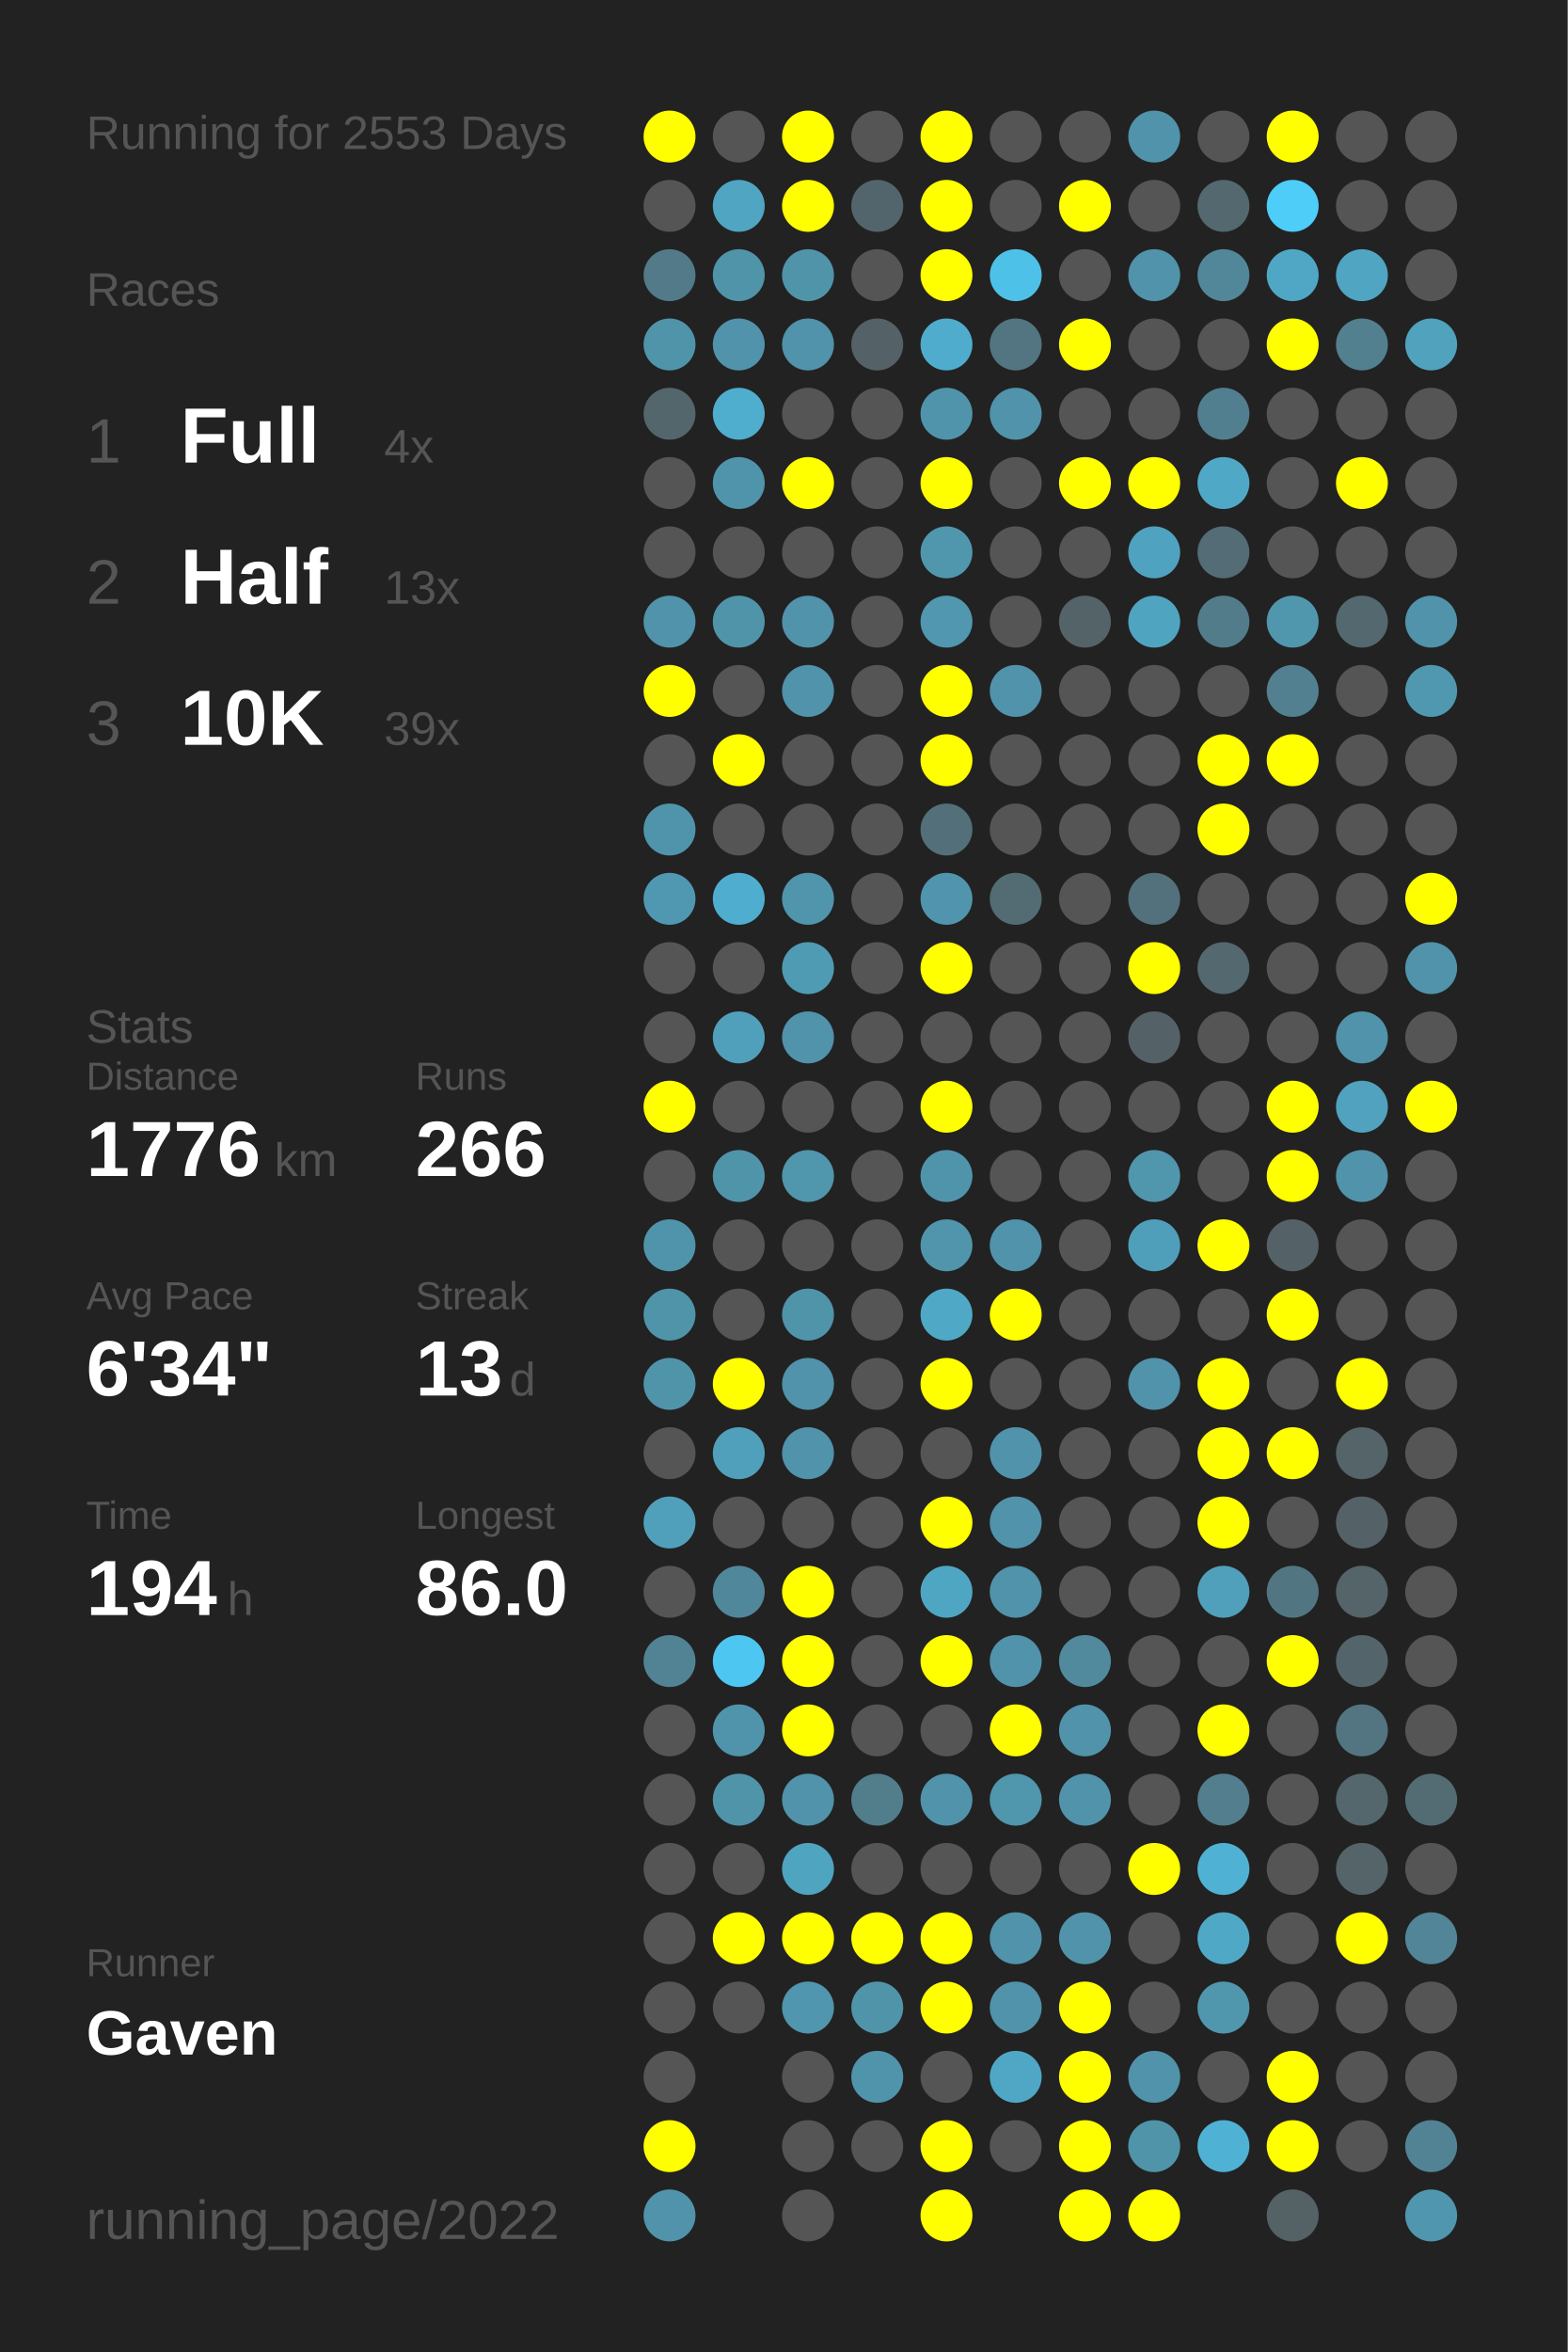
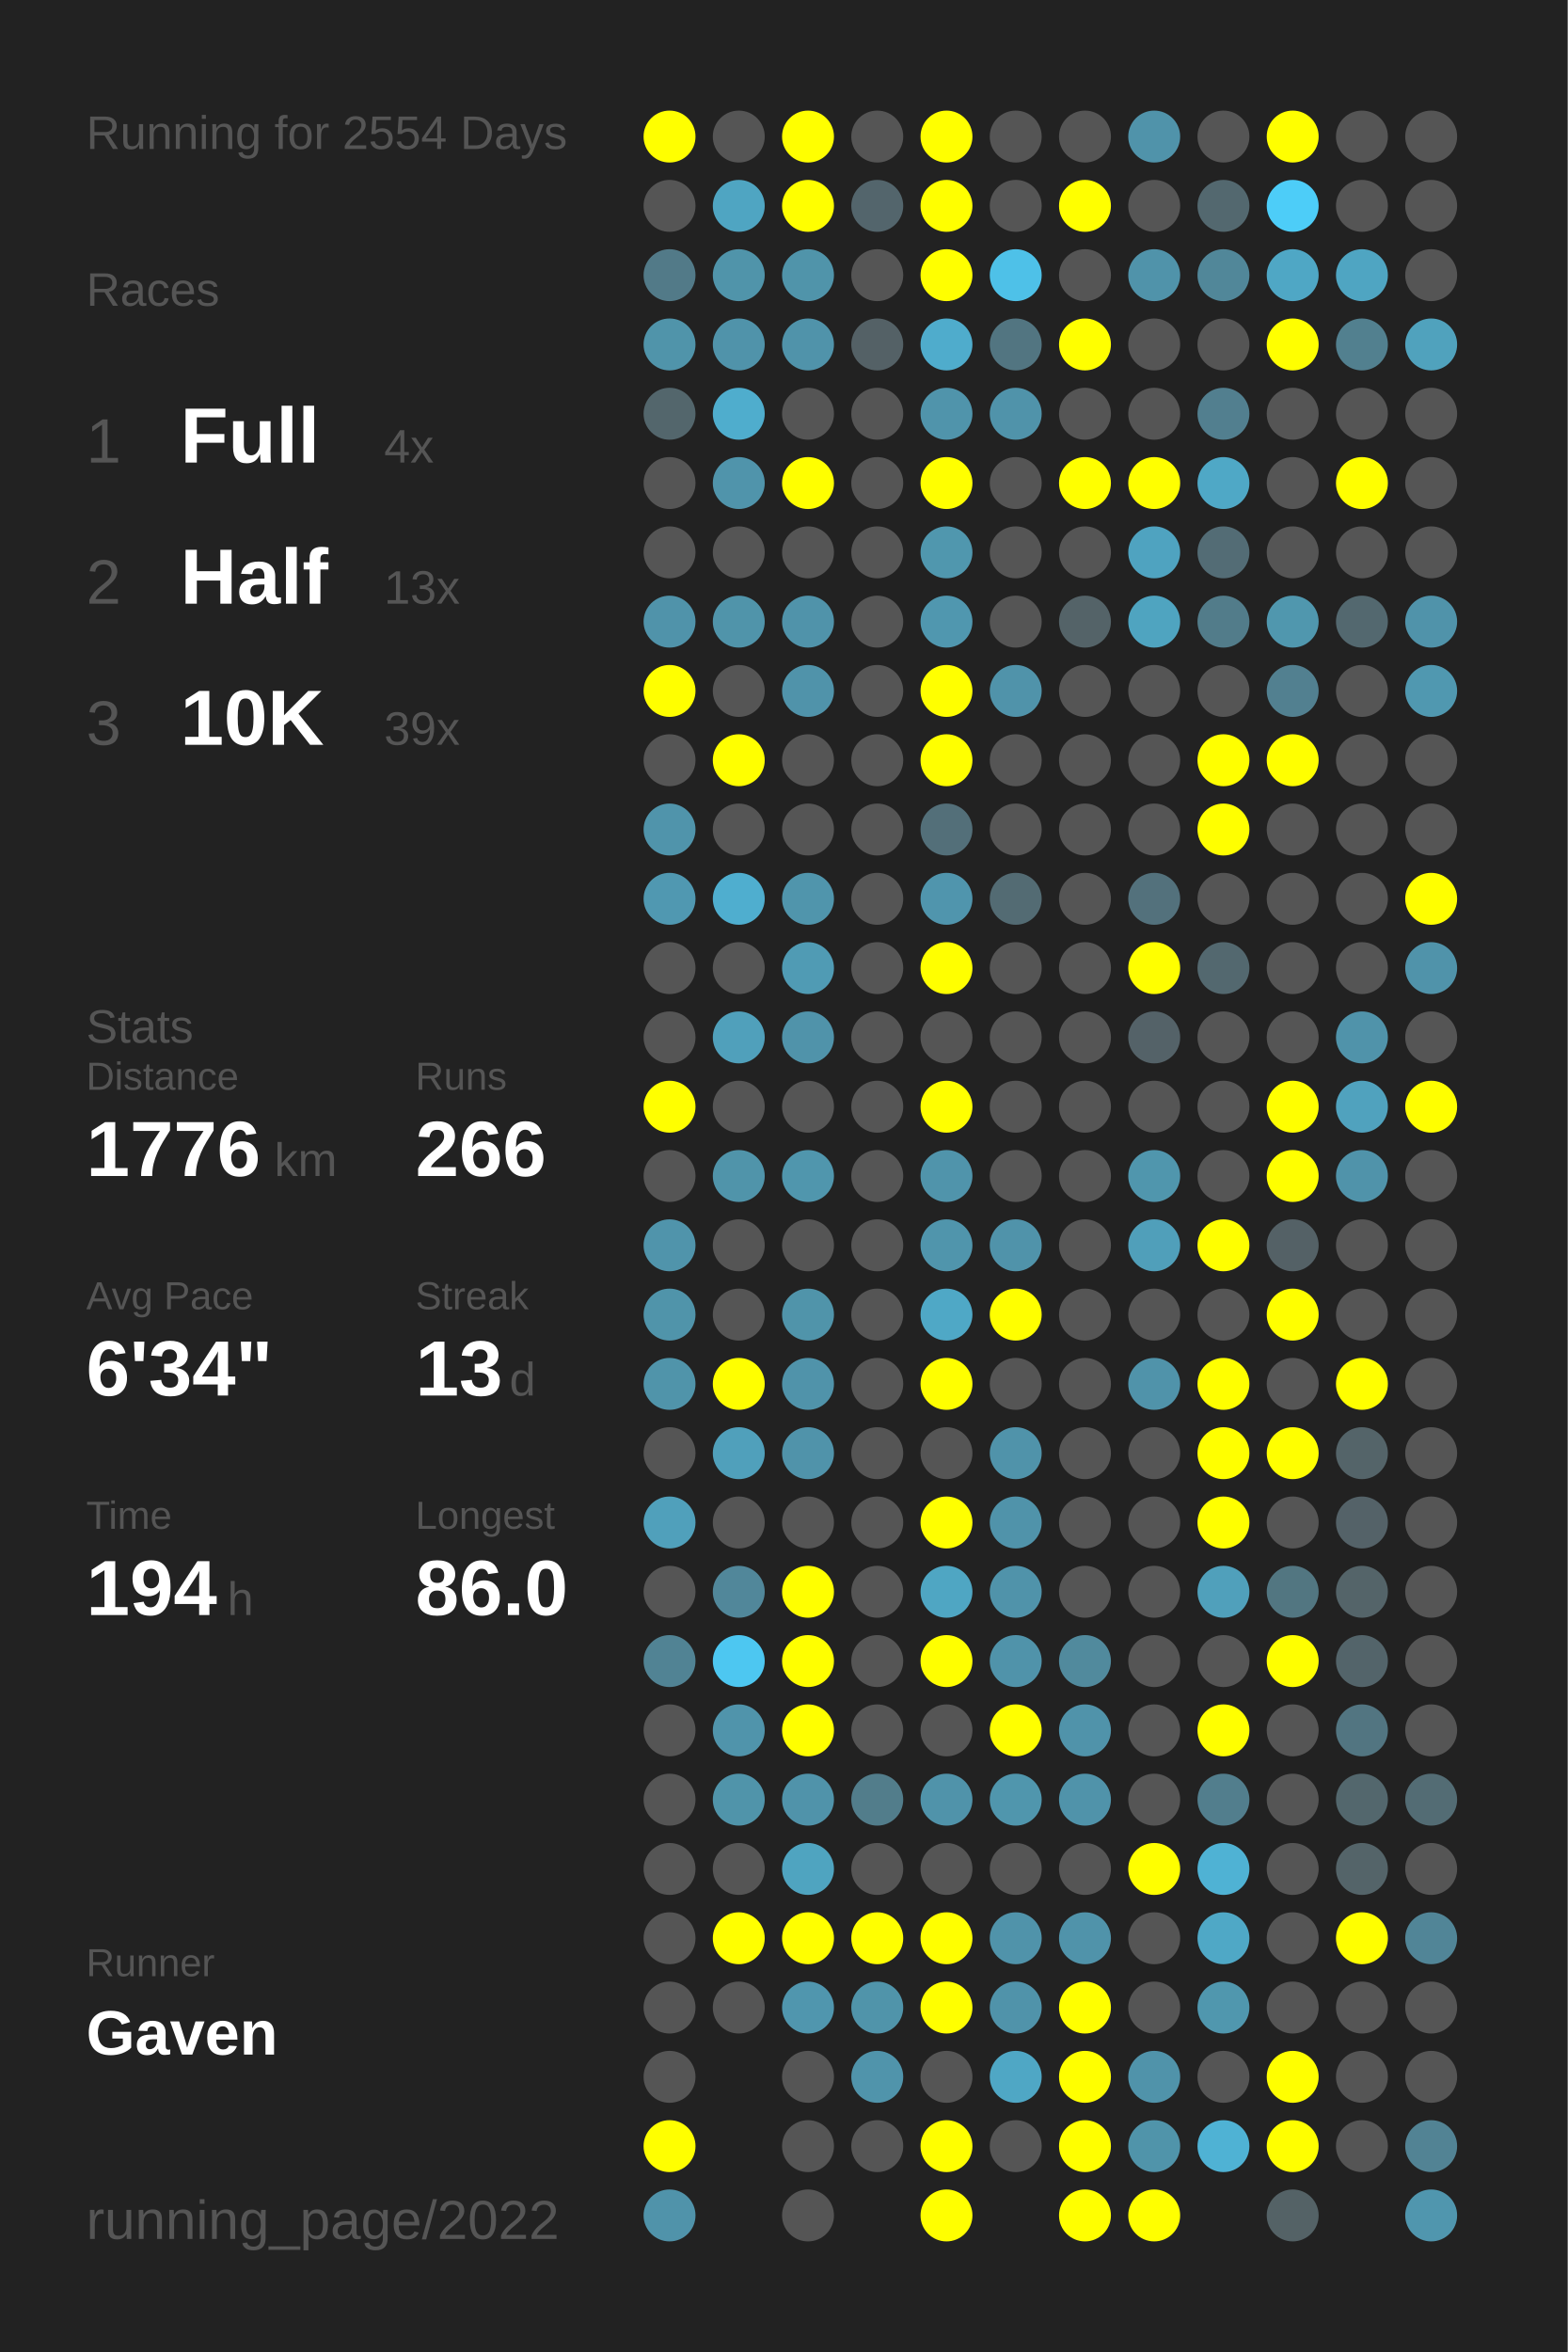
<svg xmlns="http://www.w3.org/2000/svg" baseProfile="full" height="300mm" version="1.1" viewBox="0,0,200,300" width="200mm">
  <defs />
  <rect fill="#222222" height="300" width="200" x="0" y="0" />
-   <text fill="#555555" style="font-size:6px; font-family:Arial;" x="11" y="19">Running for 2553 Days</text>
+   <text fill="#555555" style="font-size:6px; font-family:Arial;" x="11" y="19">Running for 2554 Days</text>
  <text fill="#555555" style="font-size:6px; font-family:Arial;" x="11" y="39">Races</text>
  <text fill="#555555" style="font-size:8px; font-family:Arial;" x="11" y="59">1</text>
  <text fill="#FFFFFF" style="font-size:10px; font-family:Arial; font-weight:bold;" x="23" y="59">Full</text>
  <text fill="#555555" style="font-size:6px; font-family:Arial;" x="49" y="59">4x</text>
  <text fill="#555555" style="font-size:8px; font-family:Arial;" x="11" y="77">2</text>
  <text fill="#FFFFFF" style="font-size:10px; font-family:Arial; font-weight:bold;" x="23" y="77">Half</text>
  <text fill="#555555" style="font-size:6px; font-family:Arial;" x="49" y="77">13x</text>
  <text fill="#555555" style="font-size:8px; font-family:Arial;" x="11" y="95">3</text>
  <text fill="#FFFFFF" style="font-size:10px; font-family:Arial; font-weight:bold;" x="23" y="95">10K</text>
  <text fill="#555555" style="font-size:6px; font-family:Arial;" x="49" y="95">39x</text>
  <text fill="#555555" style="font-size:6px; font-family:Arial;" x="11" y="133">Stats</text>
  <text fill="#555555" style="font-size:5px; font-family:Arial;" x="11" y="139">Distance</text>
  <text fill="#FFFFFF" style="font-size:10px; font-family:Arial; font-weight:bold;" x="11" y="150">1776</text>
  <text fill="#555555" style="font-size:6px; font-family:Arial;" x="35" y="150">km</text>
  <text fill="#555555" style="font-size:5px; font-family:Arial;" x="53" y="139">Runs</text>
  <text fill="#FFFFFF" style="font-size:10px; font-family:Arial; font-weight:bold;" x="53" y="150">266</text>
  <text fill="#555555" style="font-size:5px; font-family:Arial;" x="11" y="167">Avg Pace</text>
  <text fill="#FFFFFF" style="font-size:10px; font-family:Arial; font-weight:bold;" x="11" y="178">6'34"</text>
  <text fill="#555555" style="font-size:5px; font-family:Arial;" x="53" y="167">Streak</text>
  <text fill="#FFFFFF" style="font-size:10px; font-family:Arial; font-weight:bold;" x="53" y="178">13</text>
  <text fill="#555555" style="font-size:6px; font-family:Arial;" x="65" y="178">d</text>
  <text fill="#555555" style="font-size:5px; font-family:Arial;" x="11" y="195">Time</text>
  <text fill="#FFFFFF" style="font-size:10px; font-family:Arial; font-weight:bold;" x="11" y="206">194</text>
  <text fill="#555555" style="font-size:6px; font-family:Arial;" x="29" y="206">h</text>
  <text fill="#555555" style="font-size:5px; font-family:Arial;" x="53" y="195">Longest</text>
  <text fill="#FFFFFF" style="font-size:10px; font-family:Arial; font-weight:bold;" x="53" y="206">86.0</text>
  <text fill="#555555" style="font-size:5px; font-family:Arial;" x="11" y="252.065">Runner</text>
  <text fill="#FFFFFF" style="font-size:8px; font-family:Arial; font-weight:bold;" x="11" y="262.065">Gaven</text>
  <text fill="#555555" style="font-size:7px; font-family:Arial;" x="11" y="285.581">running_page/2022</text>
  <circle cx="85.417" cy="17.419" fill="#FFFF00" r="3.312" />
  <circle cx="85.417" cy="26.258" fill="#555555" r="3.312" />
  <circle cx="85.417" cy="35.097" fill="#527a88" r="3.312" />
  <circle cx="85.417" cy="43.935" fill="#5094aa" r="3.312" />
  <circle cx="85.417" cy="52.774" fill="#53666c" r="3.312" />
  <circle cx="85.417" cy="61.613" fill="#555555" r="3.312" />
  <circle cx="85.417" cy="70.452" fill="#555555" r="3.312" />
  <circle cx="85.417" cy="79.29" fill="#5093aa" r="3.312" />
  <circle cx="85.417" cy="88.129" fill="#FFFF00" r="3.312" />
  <circle cx="85.417" cy="96.968" fill="#555555" r="3.312" />
  <circle cx="85.417" cy="105.806" fill="#5094ab" r="3.312" />
  <circle cx="85.417" cy="114.645" fill="#5098b1" r="3.312" />
  <circle cx="85.417" cy="123.484" fill="#555555" r="3.312" />
  <circle cx="85.417" cy="132.323" fill="#555555" r="3.312" />
  <circle cx="85.417" cy="141.161" fill="#FFFF00" r="3.312" />
  <circle cx="85.417" cy="150" fill="#555555" r="3.312" />
  <circle cx="85.417" cy="158.839" fill="#5094ab" r="3.312" />
  <circle cx="85.417" cy="167.677" fill="#5094aa" r="3.312" />
  <circle cx="85.417" cy="176.516" fill="#5094aa" r="3.312" />
  <circle cx="85.417" cy="185.355" fill="#555555" r="3.312" />
  <circle cx="85.417" cy="194.194" fill="#50a0bb" r="3.312" />
  <circle cx="85.417" cy="203.032" fill="#555555" r="3.312" />
  <circle cx="85.417" cy="211.871" fill="#518394" r="3.312" />
  <circle cx="85.417" cy="220.71" fill="#555555" r="3.312" />
  <circle cx="85.417" cy="229.548" fill="#555555" r="3.312" />
  <circle cx="85.417" cy="238.387" fill="#555555" r="3.312" />
  <circle cx="85.417" cy="247.226" fill="#555555" r="3.312" />
  <circle cx="85.417" cy="256.065" fill="#555555" r="3.312" />
  <circle cx="85.417" cy="264.903" fill="#555555" r="3.312" />
  <circle cx="85.417" cy="273.742" fill="#FFFF00" r="3.312" />
  <circle cx="85.417" cy="282.581" fill="#5093aa" r="3.312" />
  <circle cx="94.25" cy="17.419" fill="#555555" r="3.312" />
  <circle cx="94.25" cy="26.258" fill="#4fa5c2" r="3.312" />
  <circle cx="94.25" cy="35.097" fill="#5094aa" r="3.312" />
  <circle cx="94.25" cy="43.935" fill="#5093aa" r="3.312" />
  <circle cx="94.25" cy="52.774" fill="#4fadcd" r="3.312" />
  <circle cx="94.25" cy="61.613" fill="#5094ab" r="3.312" />
  <circle cx="94.25" cy="70.452" fill="#555555" r="3.312" />
  <circle cx="94.25" cy="79.29" fill="#5094aa" r="3.312" />
  <circle cx="94.25" cy="88.129" fill="#555555" r="3.312" />
  <circle cx="94.25" cy="96.968" fill="#FFFF00" r="3.312" />
  <circle cx="94.25" cy="105.806" fill="#555555" r="3.312" />
  <circle cx="94.25" cy="114.645" fill="#4faecf" r="3.312" />
  <circle cx="94.25" cy="123.484" fill="#555555" r="3.312" />
  <circle cx="94.25" cy="132.323" fill="#50a0bb" r="3.312" />
  <circle cx="94.25" cy="141.161" fill="#555555" r="3.312" />
  <circle cx="94.25" cy="150" fill="#5094aa" r="3.312" />
  <circle cx="94.25" cy="158.839" fill="#555555" r="3.312" />
  <circle cx="94.25" cy="167.677" fill="#555555" r="3.312" />
  <circle cx="94.25" cy="176.516" fill="#FFFF00" r="3.312" />
  <circle cx="94.25" cy="185.355" fill="#50a0bb" r="3.312" />
  <circle cx="94.25" cy="194.194" fill="#555555" r="3.312" />
  <circle cx="94.25" cy="203.032" fill="#51879a" r="3.312" />
  <circle cx="94.25" cy="211.871" fill="#4dc7f1" r="3.312" />
  <circle cx="94.25" cy="220.71" fill="#5094ab" r="3.312" />
  <circle cx="94.25" cy="229.548" fill="#5094aa" r="3.312" />
  <circle cx="94.25" cy="238.387" fill="#555555" r="3.312" />
  <circle cx="94.25" cy="247.226" fill="#FFFF00" r="3.312" />
  <circle cx="94.25" cy="256.065" fill="#555555" r="3.312" />
  <circle cx="103.083" cy="17.419" fill="#FFFF00" r="3.312" />
  <circle cx="103.083" cy="26.258" fill="#FFFF00" r="3.312" />
  <circle cx="103.083" cy="35.097" fill="#5094aa" r="3.312" />
  <circle cx="103.083" cy="43.935" fill="#5093aa" r="3.312" />
  <circle cx="103.083" cy="52.774" fill="#555555" r="3.312" />
  <circle cx="103.083" cy="61.613" fill="#FFFF00" r="3.312" />
  <circle cx="103.083" cy="70.452" fill="#555555" r="3.312" />
  <circle cx="103.083" cy="79.29" fill="#5093aa" r="3.312" />
  <circle cx="103.083" cy="88.129" fill="#5093aa" r="3.312" />
  <circle cx="103.083" cy="96.968" fill="#555555" r="3.312" />
  <circle cx="103.083" cy="105.806" fill="#555555" r="3.312" />
  <circle cx="103.083" cy="114.645" fill="#5095ac" r="3.312" />
  <circle cx="103.083" cy="123.484" fill="#509bb4" r="3.312" />
  <circle cx="103.083" cy="132.323" fill="#5093aa" r="3.312" />
  <circle cx="103.083" cy="141.161" fill="#555555" r="3.312" />
  <circle cx="103.083" cy="150" fill="#5096ad" r="3.312" />
  <circle cx="103.083" cy="158.839" fill="#555555" r="3.312" />
  <circle cx="103.083" cy="167.677" fill="#5094aa" r="3.312" />
  <circle cx="103.083" cy="176.516" fill="#5093aa" r="3.312" />
  <circle cx="103.083" cy="185.355" fill="#5093aa" r="3.312" />
  <circle cx="103.083" cy="194.194" fill="#555555" r="3.312" />
  <circle cx="103.083" cy="203.032" fill="#FFFF00" r="3.312" />
  <circle cx="103.083" cy="211.871" fill="#FFFF00" r="3.312" />
  <circle cx="103.083" cy="220.71" fill="#FFFF00" r="3.312" />
  <circle cx="103.083" cy="229.548" fill="#5093aa" r="3.312" />
  <circle cx="103.083" cy="238.387" fill="#4fa4c0" r="3.312" />
  <circle cx="103.083" cy="247.226" fill="#FFFF00" r="3.312" />
  <circle cx="103.083" cy="256.065" fill="#5096ae" r="3.312" />
  <circle cx="103.083" cy="264.903" fill="#555555" r="3.312" />
  <circle cx="103.083" cy="273.742" fill="#555555" r="3.312" />
  <circle cx="103.083" cy="282.581" fill="#555555" r="3.312" />
  <circle cx="111.917" cy="17.419" fill="#555555" r="3.312" />
  <circle cx="111.917" cy="26.258" fill="#53656c" r="3.312" />
  <circle cx="111.917" cy="35.097" fill="#555555" r="3.312" />
  <circle cx="111.917" cy="43.935" fill="#546166" r="3.312" />
  <circle cx="111.917" cy="52.774" fill="#555555" r="3.312" />
  <circle cx="111.917" cy="61.613" fill="#555555" r="3.312" />
  <circle cx="111.917" cy="70.452" fill="#555555" r="3.312" />
  <circle cx="111.917" cy="79.29" fill="#555555" r="3.312" />
  <circle cx="111.917" cy="88.129" fill="#555555" r="3.312" />
  <circle cx="111.917" cy="96.968" fill="#555555" r="3.312" />
  <circle cx="111.917" cy="105.806" fill="#555555" r="3.312" />
  <circle cx="111.917" cy="114.645" fill="#555555" r="3.312" />
  <circle cx="111.917" cy="123.484" fill="#555555" r="3.312" />
  <circle cx="111.917" cy="132.323" fill="#555555" r="3.312" />
  <circle cx="111.917" cy="141.161" fill="#555555" r="3.312" />
  <circle cx="111.917" cy="150" fill="#555555" r="3.312" />
  <circle cx="111.917" cy="158.839" fill="#555555" r="3.312" />
  <circle cx="111.917" cy="167.677" fill="#555555" r="3.312" />
  <circle cx="111.917" cy="176.516" fill="#555555" r="3.312" />
  <circle cx="111.917" cy="185.355" fill="#555555" r="3.312" />
  <circle cx="111.917" cy="194.194" fill="#555555" r="3.312" />
  <circle cx="111.917" cy="203.032" fill="#555555" r="3.312" />
  <circle cx="111.917" cy="211.871" fill="#555555" r="3.312" />
  <circle cx="111.917" cy="220.71" fill="#555555" r="3.312" />
  <circle cx="111.917" cy="229.548" fill="#527d8b" r="3.312" />
  <circle cx="111.917" cy="238.387" fill="#555555" r="3.312" />
  <circle cx="111.917" cy="247.226" fill="#FFFF00" r="3.312" />
  <circle cx="111.917" cy="256.065" fill="#5094aa" r="3.312" />
  <circle cx="111.917" cy="264.903" fill="#5094ab" r="3.312" />
  <circle cx="111.917" cy="273.742" fill="#555555" r="3.312" />
  <circle cx="120.75" cy="17.419" fill="#FFFF00" r="3.312" />
  <circle cx="120.75" cy="26.258" fill="#FFFF00" r="3.312" />
  <circle cx="120.75" cy="35.097" fill="#FFFF00" r="3.312" />
  <circle cx="120.75" cy="43.935" fill="#4faccc" r="3.312" />
  <circle cx="120.75" cy="52.774" fill="#5094ab" r="3.312" />
  <circle cx="120.75" cy="61.613" fill="#FFFF00" r="3.312" />
  <circle cx="120.75" cy="70.452" fill="#5097ae" r="3.312" />
  <circle cx="120.75" cy="79.29" fill="#5097af" r="3.312" />
  <circle cx="120.75" cy="88.129" fill="#FFFF00" r="3.312" />
  <circle cx="120.75" cy="96.968" fill="#FFFF00" r="3.312" />
  <circle cx="120.75" cy="105.806" fill="#536f79" r="3.312" />
  <circle cx="120.75" cy="114.645" fill="#5095ad" r="3.312" />
  <circle cx="120.75" cy="123.484" fill="#FFFF00" r="3.312" />
  <circle cx="120.75" cy="132.323" fill="#555555" r="3.312" />
  <circle cx="120.75" cy="141.161" fill="#FFFF00" r="3.312" />
  <circle cx="120.75" cy="150" fill="#5094ab" r="3.312" />
  <circle cx="120.75" cy="158.839" fill="#5095ac" r="3.312" />
  <circle cx="120.75" cy="167.677" fill="#4fa8c6" r="3.312" />
  <circle cx="120.75" cy="176.516" fill="#FFFF00" r="3.312" />
  <circle cx="120.75" cy="185.355" fill="#555555" r="3.312" />
  <circle cx="120.75" cy="194.194" fill="#FFFF00" r="3.312" />
  <circle cx="120.75" cy="203.032" fill="#4fa6c3" r="3.312" />
  <circle cx="120.75" cy="211.871" fill="#FFFF00" r="3.312" />
  <circle cx="120.75" cy="220.71" fill="#555555" r="3.312" />
  <circle cx="120.75" cy="229.548" fill="#5093aa" r="3.312" />
  <circle cx="120.75" cy="238.387" fill="#555555" r="3.312" />
  <circle cx="120.75" cy="247.226" fill="#FFFF00" r="3.312" />
  <circle cx="120.75" cy="256.065" fill="#FFFF00" r="3.312" />
  <circle cx="120.75" cy="264.903" fill="#555555" r="3.312" />
  <circle cx="120.75" cy="273.742" fill="#FFFF00" r="3.312" />
  <circle cx="120.75" cy="282.581" fill="#FFFF00" r="3.312" />
  <circle cx="129.583" cy="17.419" fill="#555555" r="3.312" />
  <circle cx="129.583" cy="26.258" fill="#555555" r="3.312" />
  <circle cx="129.583" cy="35.097" fill="#4ec1e8" r="3.312" />
  <circle cx="129.583" cy="43.935" fill="#527581" r="3.312" />
  <circle cx="129.583" cy="52.774" fill="#5093aa" r="3.312" />
  <circle cx="129.583" cy="61.613" fill="#555555" r="3.312" />
  <circle cx="129.583" cy="70.452" fill="#555555" r="3.312" />
  <circle cx="129.583" cy="79.29" fill="#555555" r="3.312" />
  <circle cx="129.583" cy="88.129" fill="#5093aa" r="3.312" />
  <circle cx="129.583" cy="96.968" fill="#555555" r="3.312" />
  <circle cx="129.583" cy="105.806" fill="#555555" r="3.312" />
  <circle cx="129.583" cy="114.645" fill="#536b73" r="3.312" />
  <circle cx="129.583" cy="123.484" fill="#555555" r="3.312" />
  <circle cx="129.583" cy="132.323" fill="#555555" r="3.312" />
  <circle cx="129.583" cy="141.161" fill="#555555" r="3.312" />
  <circle cx="129.583" cy="150" fill="#555555" r="3.312" />
  <circle cx="129.583" cy="158.839" fill="#5093aa" r="3.312" />
  <circle cx="129.583" cy="167.677" fill="#FFFF00" r="3.312" />
  <circle cx="129.583" cy="176.516" fill="#555555" r="3.312" />
  <circle cx="129.583" cy="185.355" fill="#5093aa" r="3.312" />
  <circle cx="129.583" cy="194.194" fill="#5093aa" r="3.312" />
  <circle cx="129.583" cy="203.032" fill="#5093aa" r="3.312" />
  <circle cx="129.583" cy="211.871" fill="#5093aa" r="3.312" />
  <circle cx="129.583" cy="220.71" fill="#FFFF00" r="3.312" />
  <circle cx="129.583" cy="229.548" fill="#5096ad" r="3.312" />
  <circle cx="129.583" cy="238.387" fill="#555555" r="3.312" />
  <circle cx="129.583" cy="247.226" fill="#5093aa" r="3.312" />
  <circle cx="129.583" cy="256.065" fill="#5093aa" r="3.312" />
  <circle cx="129.583" cy="264.903" fill="#4fa7c5" r="3.312" />
  <circle cx="129.583" cy="273.742" fill="#555555" r="3.312" />
  <circle cx="138.417" cy="17.419" fill="#555555" r="3.312" />
  <circle cx="138.417" cy="26.258" fill="#FFFF00" r="3.312" />
  <circle cx="138.417" cy="35.097" fill="#555555" r="3.312" />
  <circle cx="138.417" cy="43.935" fill="#FFFF00" r="3.312" />
  <circle cx="138.417" cy="52.774" fill="#555555" r="3.312" />
  <circle cx="138.417" cy="61.613" fill="#FFFF00" r="3.312" />
  <circle cx="138.417" cy="70.452" fill="#555555" r="3.312" />
  <circle cx="138.417" cy="79.29" fill="#546368" r="3.312" />
  <circle cx="138.417" cy="88.129" fill="#555555" r="3.312" />
  <circle cx="138.417" cy="96.968" fill="#555555" r="3.312" />
  <circle cx="138.417" cy="105.806" fill="#555555" r="3.312" />
  <circle cx="138.417" cy="114.645" fill="#555555" r="3.312" />
  <circle cx="138.417" cy="123.484" fill="#555555" r="3.312" />
  <circle cx="138.417" cy="132.323" fill="#555555" r="3.312" />
  <circle cx="138.417" cy="141.161" fill="#555555" r="3.312" />
  <circle cx="138.417" cy="150" fill="#555555" r="3.312" />
  <circle cx="138.417" cy="158.839" fill="#555555" r="3.312" />
  <circle cx="138.417" cy="167.677" fill="#555555" r="3.312" />
  <circle cx="138.417" cy="176.516" fill="#555555" r="3.312" />
  <circle cx="138.417" cy="185.355" fill="#555555" r="3.312" />
  <circle cx="138.417" cy="194.194" fill="#555555" r="3.312" />
  <circle cx="138.417" cy="203.032" fill="#555555" r="3.312" />
  <circle cx="138.417" cy="211.871" fill="#518a9d" r="3.312" />
  <circle cx="138.417" cy="220.71" fill="#5093aa" r="3.312" />
  <circle cx="138.417" cy="229.548" fill="#5093aa" r="3.312" />
  <circle cx="138.417" cy="238.387" fill="#555555" r="3.312" />
  <circle cx="138.417" cy="247.226" fill="#5093aa" r="3.312" />
  <circle cx="138.417" cy="256.065" fill="#FFFF00" r="3.312" />
  <circle cx="138.417" cy="264.903" fill="#FFFF00" r="3.312" />
  <circle cx="138.417" cy="273.742" fill="#FFFF00" r="3.312" />
  <circle cx="138.417" cy="282.581" fill="#FFFF00" r="3.312" />
  <circle cx="147.25" cy="17.419" fill="#5093aa" r="3.312" />
  <circle cx="147.25" cy="26.258" fill="#555555" r="3.312" />
  <circle cx="147.25" cy="35.097" fill="#5093aa" r="3.312" />
  <circle cx="147.25" cy="43.935" fill="#555555" r="3.312" />
  <circle cx="147.25" cy="52.774" fill="#555555" r="3.312" />
  <circle cx="147.25" cy="61.613" fill="#FFFF00" r="3.312" />
  <circle cx="147.25" cy="70.452" fill="#4fa3c0" r="3.312" />
  <circle cx="147.25" cy="79.29" fill="#4fa4c0" r="3.312" />
  <circle cx="147.25" cy="88.129" fill="#555555" r="3.312" />
  <circle cx="147.25" cy="96.968" fill="#555555" r="3.312" />
  <circle cx="147.25" cy="105.806" fill="#555555" r="3.312" />
  <circle cx="147.25" cy="114.645" fill="#53717c" r="3.312" />
  <circle cx="147.25" cy="123.484" fill="#FFFF00" r="3.312" />
  <circle cx="147.25" cy="132.323" fill="#546268" r="3.312" />
  <circle cx="147.25" cy="141.161" fill="#555555" r="3.312" />
  <circle cx="147.25" cy="150" fill="#5096ad" r="3.312" />
  <circle cx="147.25" cy="158.839" fill="#509fba" r="3.312" />
  <circle cx="147.25" cy="167.677" fill="#555555" r="3.312" />
  <circle cx="147.25" cy="176.516" fill="#5093aa" r="3.312" />
  <circle cx="147.25" cy="185.355" fill="#555555" r="3.312" />
  <circle cx="147.25" cy="194.194" fill="#555555" r="3.312" />
  <circle cx="147.25" cy="203.032" fill="#555555" r="3.312" />
  <circle cx="147.25" cy="211.871" fill="#555555" r="3.312" />
  <circle cx="147.25" cy="220.71" fill="#555555" r="3.312" />
  <circle cx="147.25" cy="229.548" fill="#555555" r="3.312" />
  <circle cx="147.25" cy="238.387" fill="#FFFF00" r="3.312" />
  <circle cx="147.25" cy="247.226" fill="#555555" r="3.312" />
  <circle cx="147.25" cy="256.065" fill="#555555" r="3.312" />
  <circle cx="147.25" cy="264.903" fill="#5093aa" r="3.312" />
  <circle cx="147.25" cy="273.742" fill="#5094aa" r="3.312" />
  <circle cx="147.25" cy="282.581" fill="#FFFF00" r="3.312" />
  <circle cx="156.083" cy="17.419" fill="#555555" r="3.312" />
  <circle cx="156.083" cy="26.258" fill="#53686f" r="3.312" />
  <circle cx="156.083" cy="35.097" fill="#518799" r="3.312" />
  <circle cx="156.083" cy="43.935" fill="#555555" r="3.312" />
  <circle cx="156.083" cy="52.774" fill="#527f8f" r="3.312" />
  <circle cx="156.083" cy="61.613" fill="#4fa8c6" r="3.312" />
  <circle cx="156.083" cy="70.452" fill="#536c75" r="3.312" />
  <circle cx="156.083" cy="79.29" fill="#527c8a" r="3.312" />
  <circle cx="156.083" cy="88.129" fill="#555555" r="3.312" />
  <circle cx="156.083" cy="96.968" fill="#FFFF00" r="3.312" />
  <circle cx="156.083" cy="105.806" fill="#FFFF00" r="3.312" />
  <circle cx="156.083" cy="114.645" fill="#555555" r="3.312" />
  <circle cx="156.083" cy="123.484" fill="#53686f" r="3.312" />
  <circle cx="156.083" cy="132.323" fill="#555555" r="3.312" />
  <circle cx="156.083" cy="141.161" fill="#555555" r="3.312" />
  <circle cx="156.083" cy="150" fill="#555555" r="3.312" />
  <circle cx="156.083" cy="158.839" fill="#FFFF00" r="3.312" />
  <circle cx="156.083" cy="167.677" fill="#555555" r="3.312" />
  <circle cx="156.083" cy="176.516" fill="#FFFF00" r="3.312" />
  <circle cx="156.083" cy="185.355" fill="#FFFF00" r="3.312" />
  <circle cx="156.083" cy="194.194" fill="#FFFF00" r="3.312" />
  <circle cx="156.083" cy="203.032" fill="#50a0bb" r="3.312" />
  <circle cx="156.083" cy="211.871" fill="#555555" r="3.312" />
  <circle cx="156.083" cy="220.71" fill="#FFFF00" r="3.312" />
  <circle cx="156.083" cy="229.548" fill="#527e8d" r="3.312" />
  <circle cx="156.083" cy="238.387" fill="#4fb2d4" r="3.312" />
  <circle cx="156.083" cy="247.226" fill="#4fa8c6" r="3.312" />
  <circle cx="156.083" cy="256.065" fill="#5097ae" r="3.312" />
  <circle cx="156.083" cy="264.903" fill="#555555" r="3.312" />
  <circle cx="156.083" cy="273.742" fill="#4fb2d4" r="3.312" />
  <circle cx="164.917" cy="17.419" fill="#FFFF00" r="3.312" />
  <circle cx="164.917" cy="26.258" fill="#4dcdf8" r="3.312" />
  <circle cx="164.917" cy="35.097" fill="#4fa7c5" r="3.312" />
  <circle cx="164.917" cy="43.935" fill="#FFFF00" r="3.312" />
  <circle cx="164.917" cy="52.774" fill="#555555" r="3.312" />
  <circle cx="164.917" cy="61.613" fill="#555555" r="3.312" />
  <circle cx="164.917" cy="70.452" fill="#555555" r="3.312" />
  <circle cx="164.917" cy="79.29" fill="#5097ae" r="3.312" />
  <circle cx="164.917" cy="88.129" fill="#528090" r="3.312" />
  <circle cx="164.917" cy="96.968" fill="#FFFF00" r="3.312" />
  <circle cx="164.917" cy="105.806" fill="#555555" r="3.312" />
  <circle cx="164.917" cy="114.645" fill="#555555" r="3.312" />
  <circle cx="164.917" cy="123.484" fill="#555555" r="3.312" />
  <circle cx="164.917" cy="132.323" fill="#555555" r="3.312" />
  <circle cx="164.917" cy="141.161" fill="#FFFF00" r="3.312" />
  <circle cx="164.917" cy="150" fill="#FFFF00" r="3.312" />
  <circle cx="164.917" cy="158.839" fill="#546166" r="3.312" />
  <circle cx="164.917" cy="167.677" fill="#FFFF00" r="3.312" />
  <circle cx="164.917" cy="176.516" fill="#555555" r="3.312" />
  <circle cx="164.917" cy="185.355" fill="#FFFF00" r="3.312" />
  <circle cx="164.917" cy="194.194" fill="#555555" r="3.312" />
  <circle cx="164.917" cy="203.032" fill="#527681" r="3.312" />
  <circle cx="164.917" cy="211.871" fill="#FFFF00" r="3.312" />
  <circle cx="164.917" cy="220.71" fill="#555555" r="3.312" />
  <circle cx="164.917" cy="229.548" fill="#555555" r="3.312" />
  <circle cx="164.917" cy="238.387" fill="#555555" r="3.312" />
  <circle cx="164.917" cy="247.226" fill="#555555" r="3.312" />
  <circle cx="164.917" cy="256.065" fill="#555555" r="3.312" />
  <circle cx="164.917" cy="264.903" fill="#FFFF00" r="3.312" />
  <circle cx="164.917" cy="273.742" fill="#FFFF00" r="3.312" />
  <circle cx="164.917" cy="282.581" fill="#546266" r="3.312" />
  <circle cx="173.75" cy="17.419" fill="#555555" r="3.312" />
  <circle cx="173.75" cy="26.258" fill="#555555" r="3.312" />
  <circle cx="173.75" cy="35.097" fill="#4fa5c2" r="3.312" />
  <circle cx="173.75" cy="43.935" fill="#52808f" r="3.312" />
  <circle cx="173.75" cy="52.774" fill="#555555" r="3.312" />
  <circle cx="173.75" cy="61.613" fill="#FFFF00" r="3.312" />
  <circle cx="173.75" cy="70.452" fill="#555555" r="3.312" />
  <circle cx="173.75" cy="79.29" fill="#53686f" r="3.312" />
  <circle cx="173.75" cy="88.129" fill="#555555" r="3.312" />
  <circle cx="173.75" cy="96.968" fill="#555555" r="3.312" />
  <circle cx="173.75" cy="105.806" fill="#555555" r="3.312" />
  <circle cx="173.75" cy="114.645" fill="#555555" r="3.312" />
  <circle cx="173.75" cy="123.484" fill="#555555" r="3.312" />
  <circle cx="173.75" cy="132.323" fill="#5093aa" r="3.312" />
  <circle cx="173.75" cy="141.161" fill="#50a2be" r="3.312" />
  <circle cx="173.75" cy="150" fill="#5093aa" r="3.312" />
  <circle cx="173.75" cy="158.839" fill="#555555" r="3.312" />
  <circle cx="173.75" cy="167.677" fill="#555555" r="3.312" />
  <circle cx="173.75" cy="176.516" fill="#FFFF00" r="3.312" />
  <circle cx="173.75" cy="185.355" fill="#546469" r="3.312" />
  <circle cx="173.75" cy="194.194" fill="#546268" r="3.312" />
  <circle cx="173.75" cy="203.032" fill="#546469" r="3.312" />
  <circle cx="173.75" cy="211.871" fill="#53646a" r="3.312" />
  <circle cx="173.75" cy="220.71" fill="#527581" r="3.312" />
  <circle cx="173.75" cy="229.548" fill="#53676d" r="3.312" />
  <circle cx="173.75" cy="238.387" fill="#546469" r="3.312" />
  <circle cx="173.75" cy="247.226" fill="#FFFF00" r="3.312" />
  <circle cx="173.75" cy="256.065" fill="#555555" r="3.312" />
  <circle cx="173.75" cy="264.903" fill="#555555" r="3.312" />
  <circle cx="173.75" cy="273.742" fill="#555555" r="3.312" />
  <circle cx="182.583" cy="17.419" fill="#555555" r="3.312" />
  <circle cx="182.583" cy="26.258" fill="#555555" r="3.312" />
  <circle cx="182.583" cy="35.097" fill="#555555" r="3.312" />
  <circle cx="182.583" cy="43.935" fill="#50a2bd" r="3.312" />
  <circle cx="182.583" cy="52.774" fill="#555555" r="3.312" />
  <circle cx="182.583" cy="61.613" fill="#555555" r="3.312" />
  <circle cx="182.583" cy="70.452" fill="#555555" r="3.312" />
  <circle cx="182.583" cy="79.29" fill="#5093aa" r="3.312" />
  <circle cx="182.583" cy="88.129" fill="#5098b0" r="3.312" />
  <circle cx="182.583" cy="96.968" fill="#555555" r="3.312" />
  <circle cx="182.583" cy="105.806" fill="#555555" r="3.312" />
  <circle cx="182.583" cy="114.645" fill="#FFFF00" r="3.312" />
  <circle cx="182.583" cy="123.484" fill="#5093aa" r="3.312" />
  <circle cx="182.583" cy="132.323" fill="#555555" r="3.312" />
  <circle cx="182.583" cy="141.161" fill="#FFFF00" r="3.312" />
  <circle cx="182.583" cy="150" fill="#555555" r="3.312" />
  <circle cx="182.583" cy="158.839" fill="#555555" r="3.312" />
  <circle cx="182.583" cy="167.677" fill="#555555" r="3.312" />
  <circle cx="182.583" cy="176.516" fill="#555555" r="3.312" />
  <circle cx="182.583" cy="185.355" fill="#555555" r="3.312" />
  <circle cx="182.583" cy="194.194" fill="#555555" r="3.312" />
  <circle cx="182.583" cy="203.032" fill="#555555" r="3.312" />
  <circle cx="182.583" cy="211.871" fill="#555555" r="3.312" />
  <circle cx="182.583" cy="220.71" fill="#555555" r="3.312" />
  <circle cx="182.583" cy="229.548" fill="#536c74" r="3.312" />
  <circle cx="182.583" cy="238.387" fill="#555555" r="3.312" />
  <circle cx="182.583" cy="247.226" fill="#518597" r="3.312" />
  <circle cx="182.583" cy="256.065" fill="#555555" r="3.312" />
  <circle cx="182.583" cy="264.903" fill="#555555" r="3.312" />
  <circle cx="182.583" cy="273.742" fill="#528394" r="3.312" />
  <circle cx="182.583" cy="282.581" fill="#5096ae" r="3.312" />
</svg>
